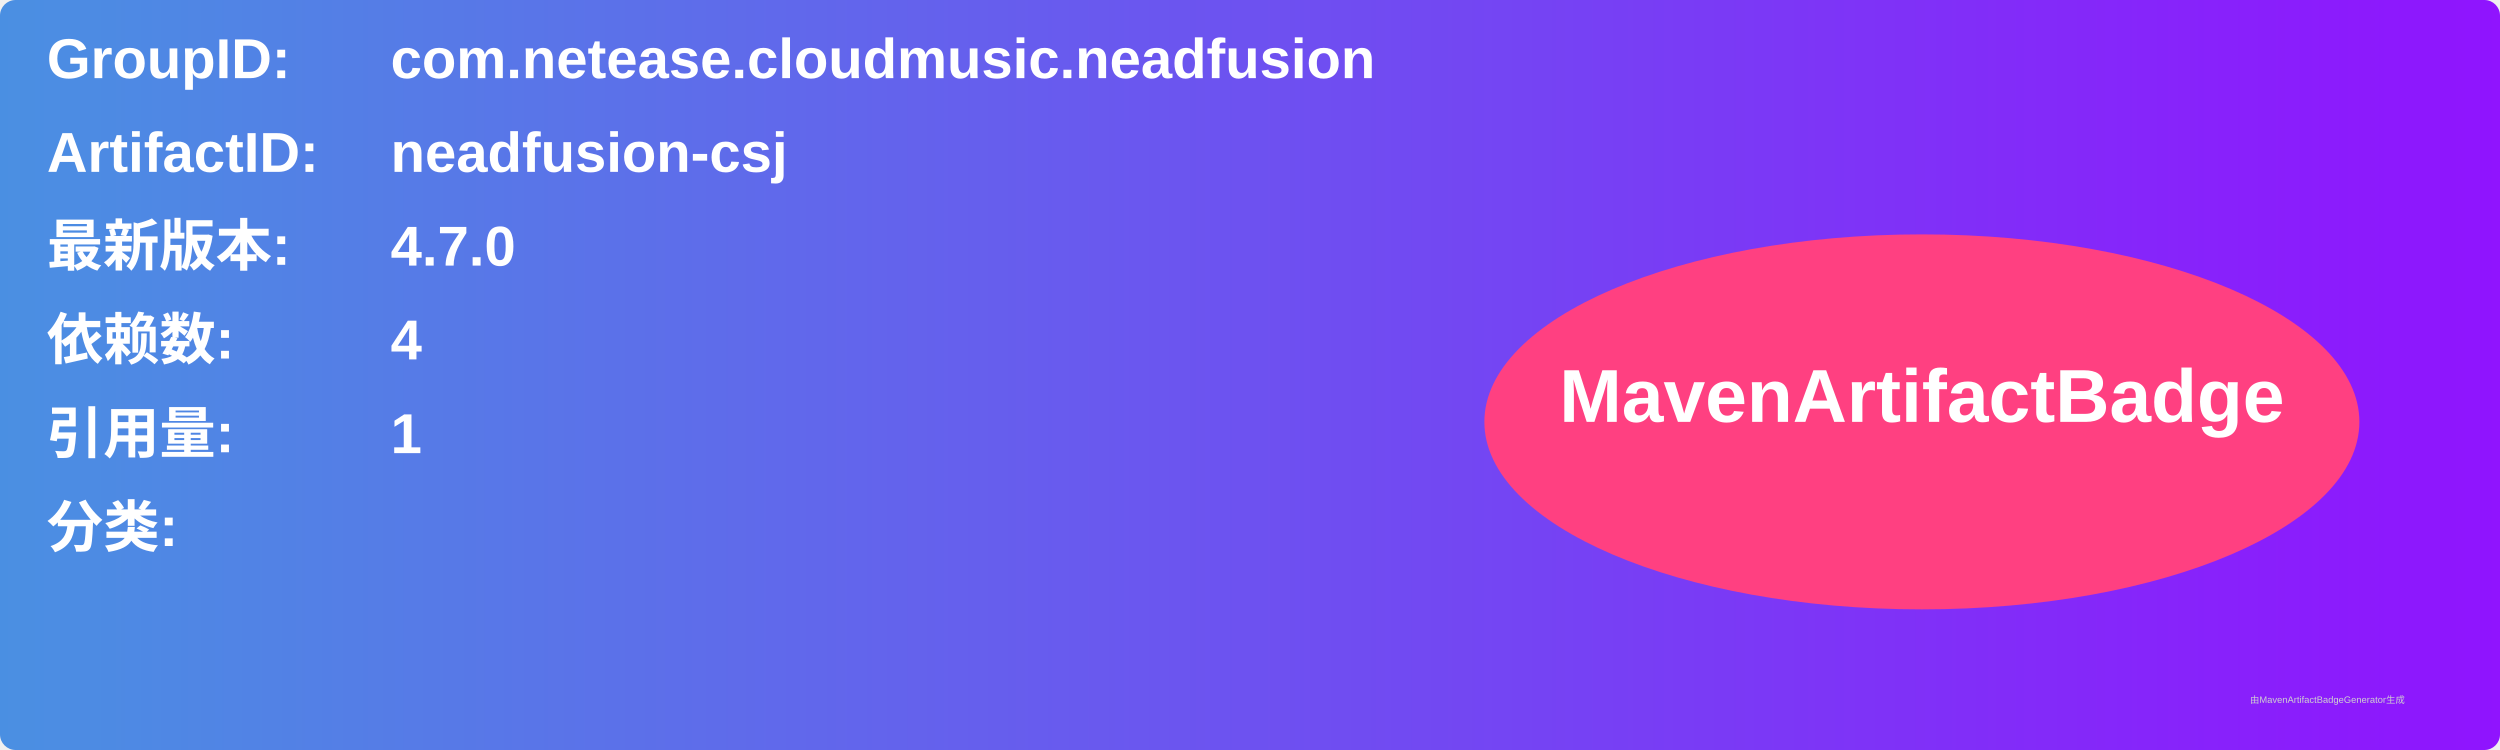
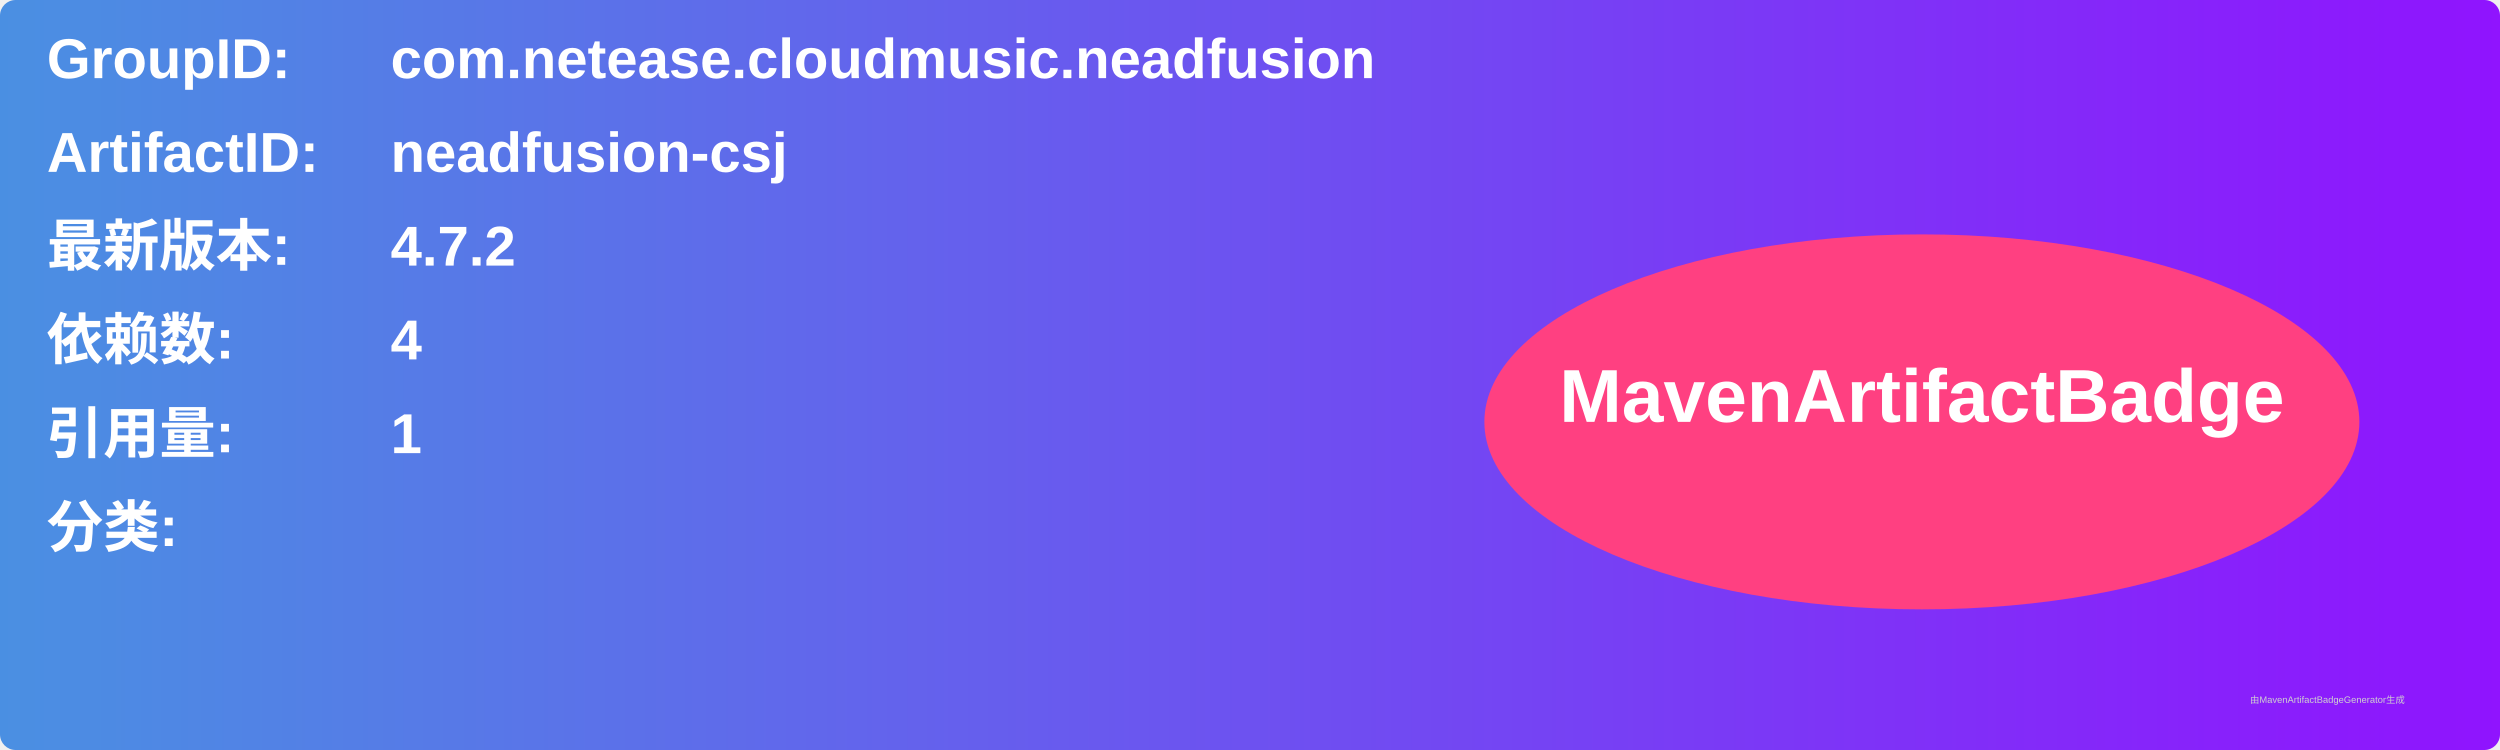
<svg xmlns="http://www.w3.org/2000/svg" width="800" height="240" viewBox="0 0 800 240">
  <linearGradient id="grad" x1="0%" y1="0%" x2="100%" y2="0%">
    <stop offset="0%" stop-color="#4a90e2" />
    <stop offset="100%" stop-color="#9013fe" />
  </linearGradient>
  <rect width="100%" height="100%" rx="5" ry="5" fill="url(#grad)" />
  <g transform="translate(15, 15)">
    <text x="0" y="10" font-family="Arial" font-size="18" fill="white" font-weight="bold" width="260">GroupID:</text>
    <text x="110" y="10" font-family="Arial" font-size="18" fill="white" font-weight="bold" width="460">com.netease.cloudmusic.neadfusion</text>
    <text x="0" y="40" font-family="Arial" font-size="18" fill="white" font-weight="bold" width="260">ArtifactID:</text>
    <text x="110" y="40" font-family="Arial" font-size="18" fill="white" font-weight="bold" width="460">neadfusion-csj</text>
    <text x="0" y="70" font-family="Arial" font-size="18" fill="white" font-weight="bold">最新版本:</text>
    <text x="110" y="70" font-family="Arial" font-size="18" fill="white" font-weight="bold">
-       <tspan font-weight="bold">4.7.0</tspan>
+       <tspan font-weight="bold">4.7.2</tspan>
    </text>
    <text x="0" y="100" font-family="Arial" font-size="18" fill="white" font-weight="bold">依赖数: </text>
    <text x="110" y="100" font-family="Arial" font-size="18" fill="white">
      <tspan font-weight="bold">4</tspan>
    </text>
    <text x="0" y="130" font-family="Arial" font-size="18" fill="white" font-weight="bold">引用量: </text>
    <text x="110" y="130" font-family="Arial" font-size="18" fill="white">
      <tspan font-weight="bold">1</tspan>
    </text>
    <text x="0" y="160" font-family="Arial" font-size="18" fill="white" font-weight="bold">分类:</text>
    <text x="10" y="190" font-family="Arial" font-size="10" fill="white">
      <tspan font-weight="bold" />
    </text>
    <ellipse cx="600" cy="120" rx="140" ry="60" fill="#ff4081" />
    <text x="600" y="120" text-anchor="middle" font-family="Arial" font-size="24" fill="white" font-weight="bold">MavenArtifactBadge</text>
  </g>
  <text x="720" y="225" font-family="Arial" font-size="3" fill="#d0d0d0">由MavenArtifactBadgeGenerator生成</text>
</svg>
